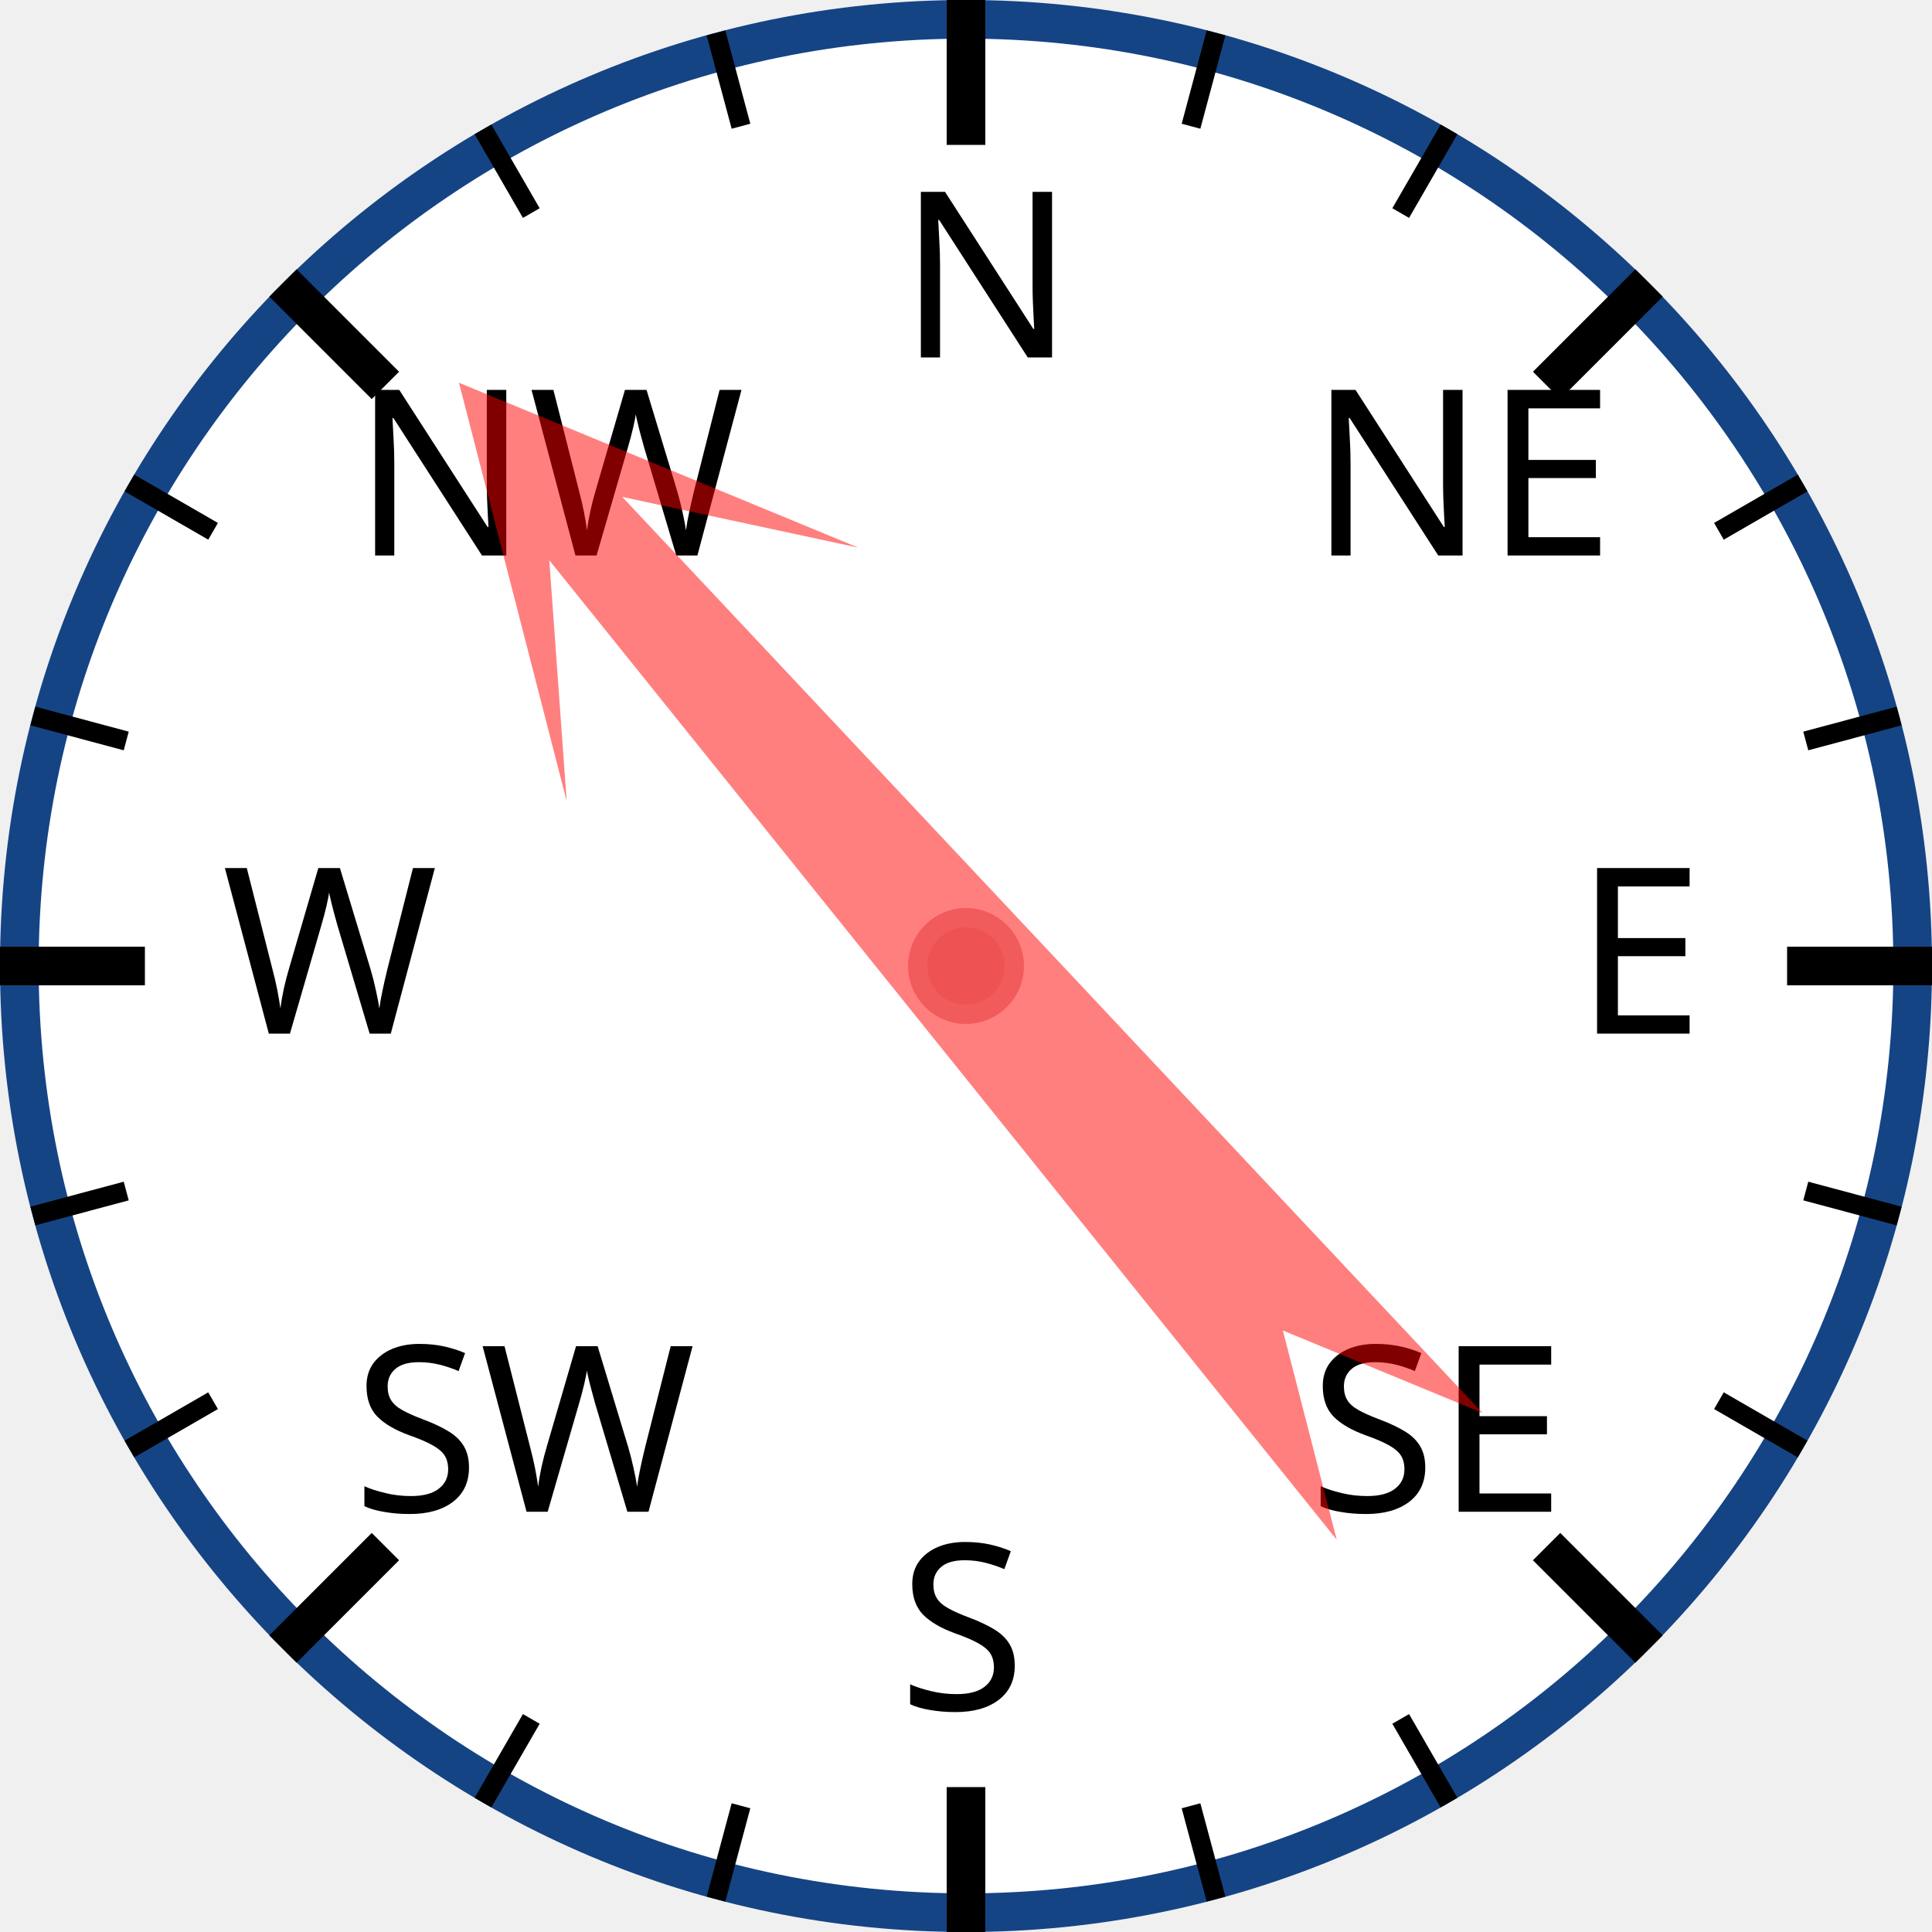
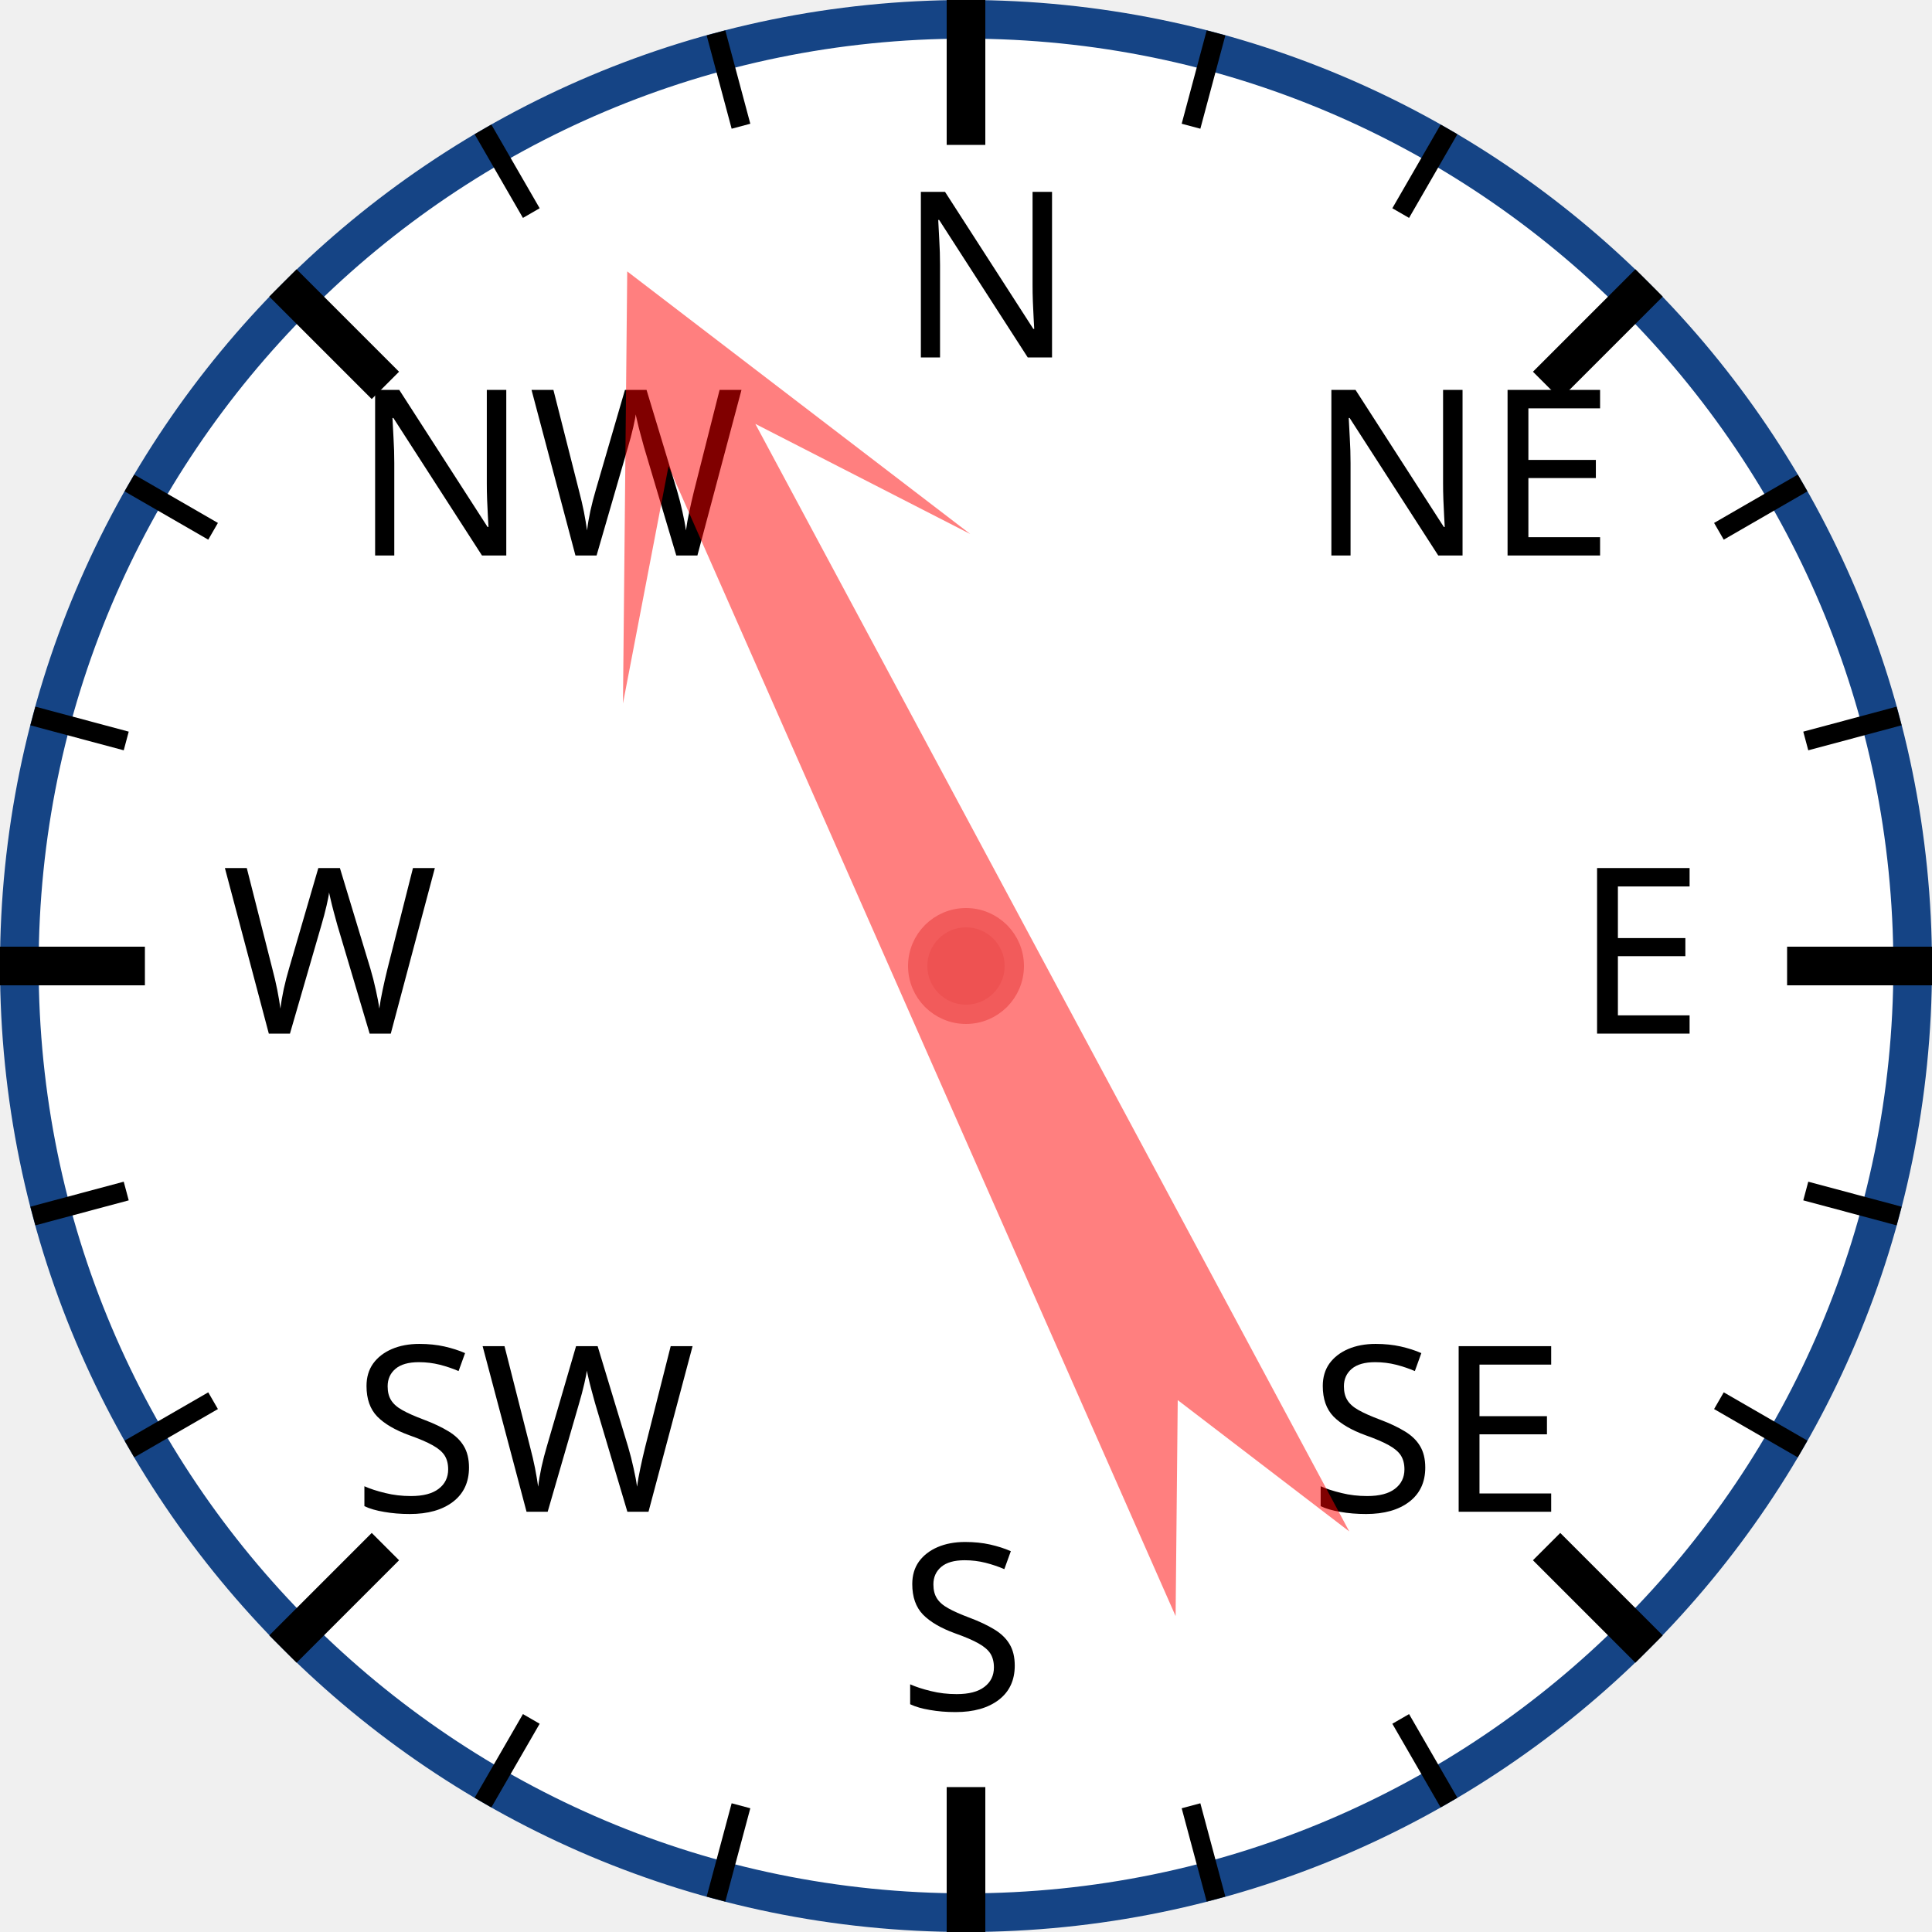
<svg xmlns="http://www.w3.org/2000/svg" width="120px" height="120px" viewBox="0 0 200 200">
  <circle cx="100" cy="100" r="98" style="fill: white; stroke: #154485; stroke-width: 4;" />
  <text x="93.0" y="37.0" style="font-family: sans-serif; font-size: 18pt;">N</text>
  <line x1="100.0" y1="0.0" x2="100.0" y2="15.0" style="stroke: black; stroke-width: 4;" />
  <line x1="74.118" y1="3.407" x2="76.706" y2="13.067" style="stroke: black; stroke-width: 2;" />
  <line x1="50" y1="13.397" x2="55" y2="22.058" style="stroke: black; stroke-width: 2;" />
  <text x="36.503" y="57.503" style="font-family: sans-serif; font-size: 18pt;">NW</text>
  <line x1="29.289" y1="29.289" x2="39.896" y2="39.896" style="stroke: black; stroke-width: 4;" />
  <line x1="13.397" y1="50" x2="22.058" y2="55" style="stroke: black; stroke-width: 2;" />
  <line x1="3.407" y1="74.118" x2="13.067" y2="76.706" style="stroke: black; stroke-width: 2;" />
  <text x="23.0" y="107.0" style="font-family: sans-serif; font-size: 18pt;">W</text>
  <line x1="0.0" y1="100.0" x2="15.0" y2="100.0" style="stroke: black; stroke-width: 4;" />
  <line x1="3.407" y1="125.882" x2="13.067" y2="123.294" style="stroke: black; stroke-width: 2;" />
  <line x1="13.397" y1="150" x2="22.058" y2="145" style="stroke: black; stroke-width: 2;" />
  <text x="36.503" y="156.497" style="font-family: sans-serif; font-size: 18pt;">SW</text>
  <line x1="29.289" y1="170.711" x2="39.896" y2="160.104" style="stroke: black; stroke-width: 4;" />
  <line x1="50" y1="186.603" x2="55" y2="177.942" style="stroke: black; stroke-width: 2;" />
  <line x1="74.118" y1="196.593" x2="76.706" y2="186.933" style="stroke: black; stroke-width: 2;" />
  <text x="93" y="177.0" style="font-family: sans-serif; font-size: 18pt;">S</text>
  <line x1="100" y1="200.0" x2="100" y2="185.0" style="stroke: black; stroke-width: 4;" />
  <line x1="125.882" y1="196.593" x2="123.294" y2="186.933" style="stroke: black; stroke-width: 2;" />
  <line x1="150.0" y1="186.603" x2="145.0" y2="177.942" style="stroke: black; stroke-width: 2;" />
  <text x="135.497" y="156.497" style="font-family: sans-serif; font-size: 18pt;">SE</text>
  <line x1="170.711" y1="170.711" x2="160.104" y2="160.104" style="stroke: black; stroke-width: 4;" />
  <line x1="186.603" y1="150" x2="177.942" y2="145" style="stroke: black; stroke-width: 2;" />
  <line x1="196.593" y1="125.882" x2="186.933" y2="123.294" style="stroke: black; stroke-width: 2;" />
  <text x="163.0" y="107" style="font-family: sans-serif; font-size: 18pt;">E</text>
  <line x1="200.0" y1="100" x2="185.0" y2="100" style="stroke: black; stroke-width: 4;" />
  <line x1="196.593" y1="74.118" x2="186.933" y2="76.706" style="stroke: black; stroke-width: 2;" />
  <line x1="186.603" y1="50" x2="177.942" y2="55" style="stroke: black; stroke-width: 2;" />
  <text x="135.497" y="57.503" style="font-family: sans-serif; font-size: 18pt;">NE</text>
  <line x1="170.711" y1="29.289" x2="160.104" y2="39.896" style="stroke: black; stroke-width: 4;" />
  <line x1="150" y1="13.397" x2="145" y2="22.058" style="stroke: black; stroke-width: 2;" />
  <line x1="125.882" y1="3.407" x2="123.294" y2="13.067" style="stroke: black; stroke-width: 2;" />
-   <polygon points="100 20 120 60 105 40 110 170 100 150 90 170 95 40 80 60" style="fill: red; fill-opacity: 0.5;" transform="rotate(319,100,100)" />
+   <polygon points="100 20 120 60 105 40 110 170 100 150 90 170 95 40 80 60" style="fill: red; fill-opacity: 0.5;" transform="rotate(334,100,100)" />
  <circle cx="100" cy="100" r="5" style="fill: #EE5252; stroke: #F25B5B; stroke-width: 2;" />
</svg>
